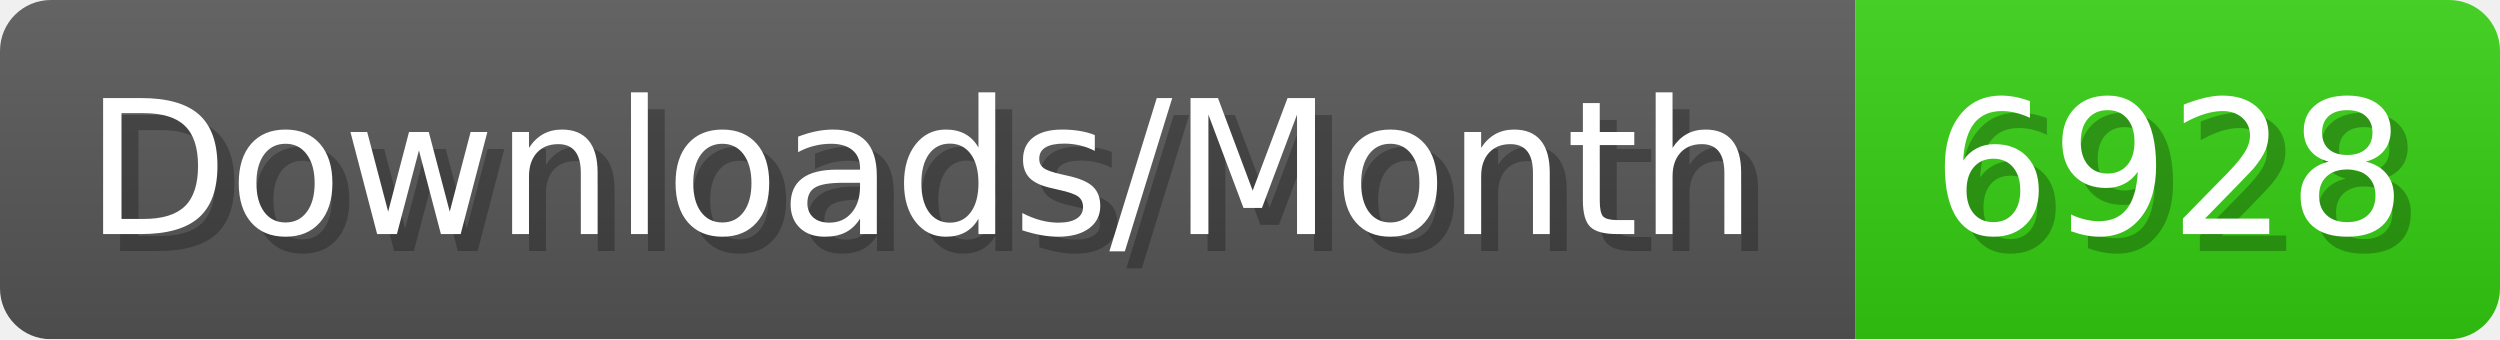
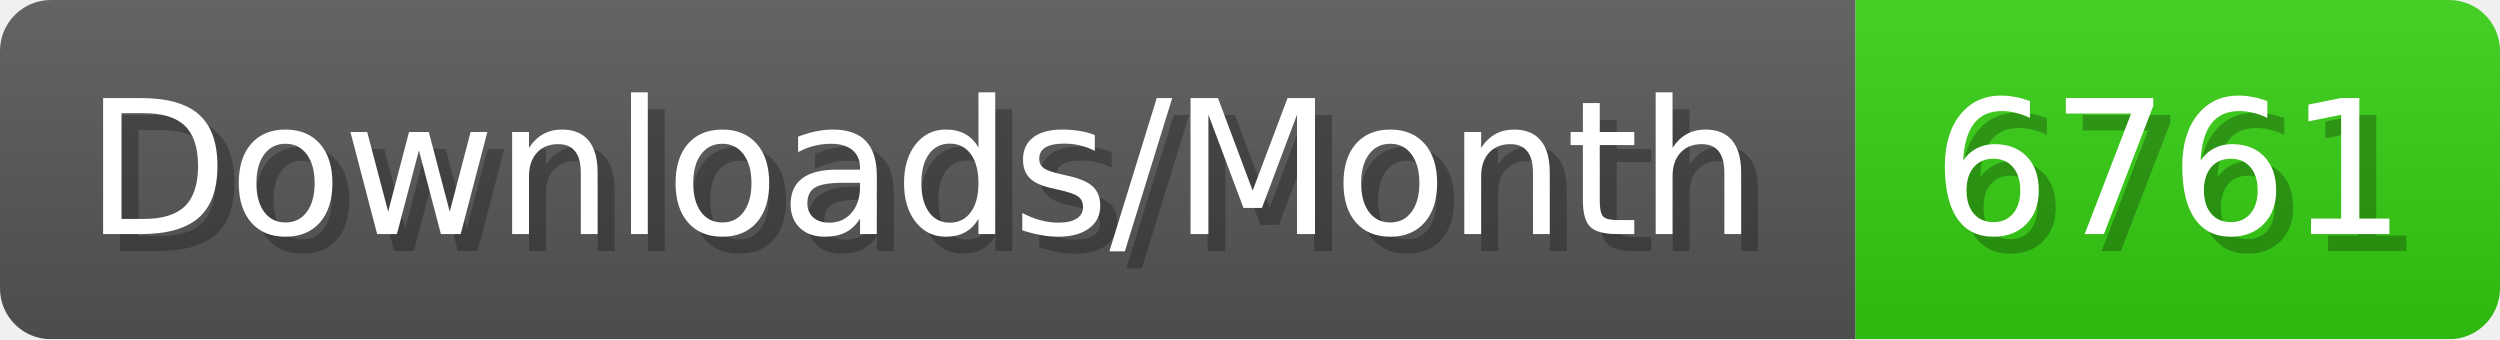
- <svg xmlns="http://www.w3.org/2000/svg" width="147.4" height="20" viewBox="0 0 1474 200" role="img" aria-label="Downloads/Month: 6928">
+ <svg xmlns="http://www.w3.org/2000/svg" width="147.4" height="20" viewBox="0 0 1474 200" role="img" aria-label="Downloads/Month: 6761">
  <linearGradient id="YlXUI" x2="0" y2="100%">
    <stop offset="0" stop-opacity=".1" stop-color="#EEE" />
    <stop offset="1" stop-opacity=".1" />
  </linearGradient>
  <mask id="JHhop">
    <rect width="1474" height="200" rx="30" fill="#FFF" />
  </mask>
  <g mask="url(#JHhop)">
    <rect width="1094" height="200" fill="#555" />
    <rect width="380" height="200" fill="#3C1" x="1094" />
    <rect width="1474" height="200" fill="url(#YlXUI)" />
  </g>
  <g aria-hidden="true" fill="#fff" text-anchor="start" font-family="Verdana,DejaVu Sans,sans-serif" font-size="110">
    <text x="60" y="148" textLength="994" fill="#000" opacity="0.25">Downloads/Month</text>
    <text x="50" y="138" textLength="994">Downloads/Month</text>
-     <text x="1149" y="148" textLength="280" fill="#000" opacity="0.25">6928</text>
-     <text x="1139" y="138" textLength="280">6928</text>
+     <text x="1149" y="148" textLength="280" fill="#000" opacity="0.25">6761</text>
+     <text x="1139" y="138" textLength="280">6761</text>
  </g>
</svg>
